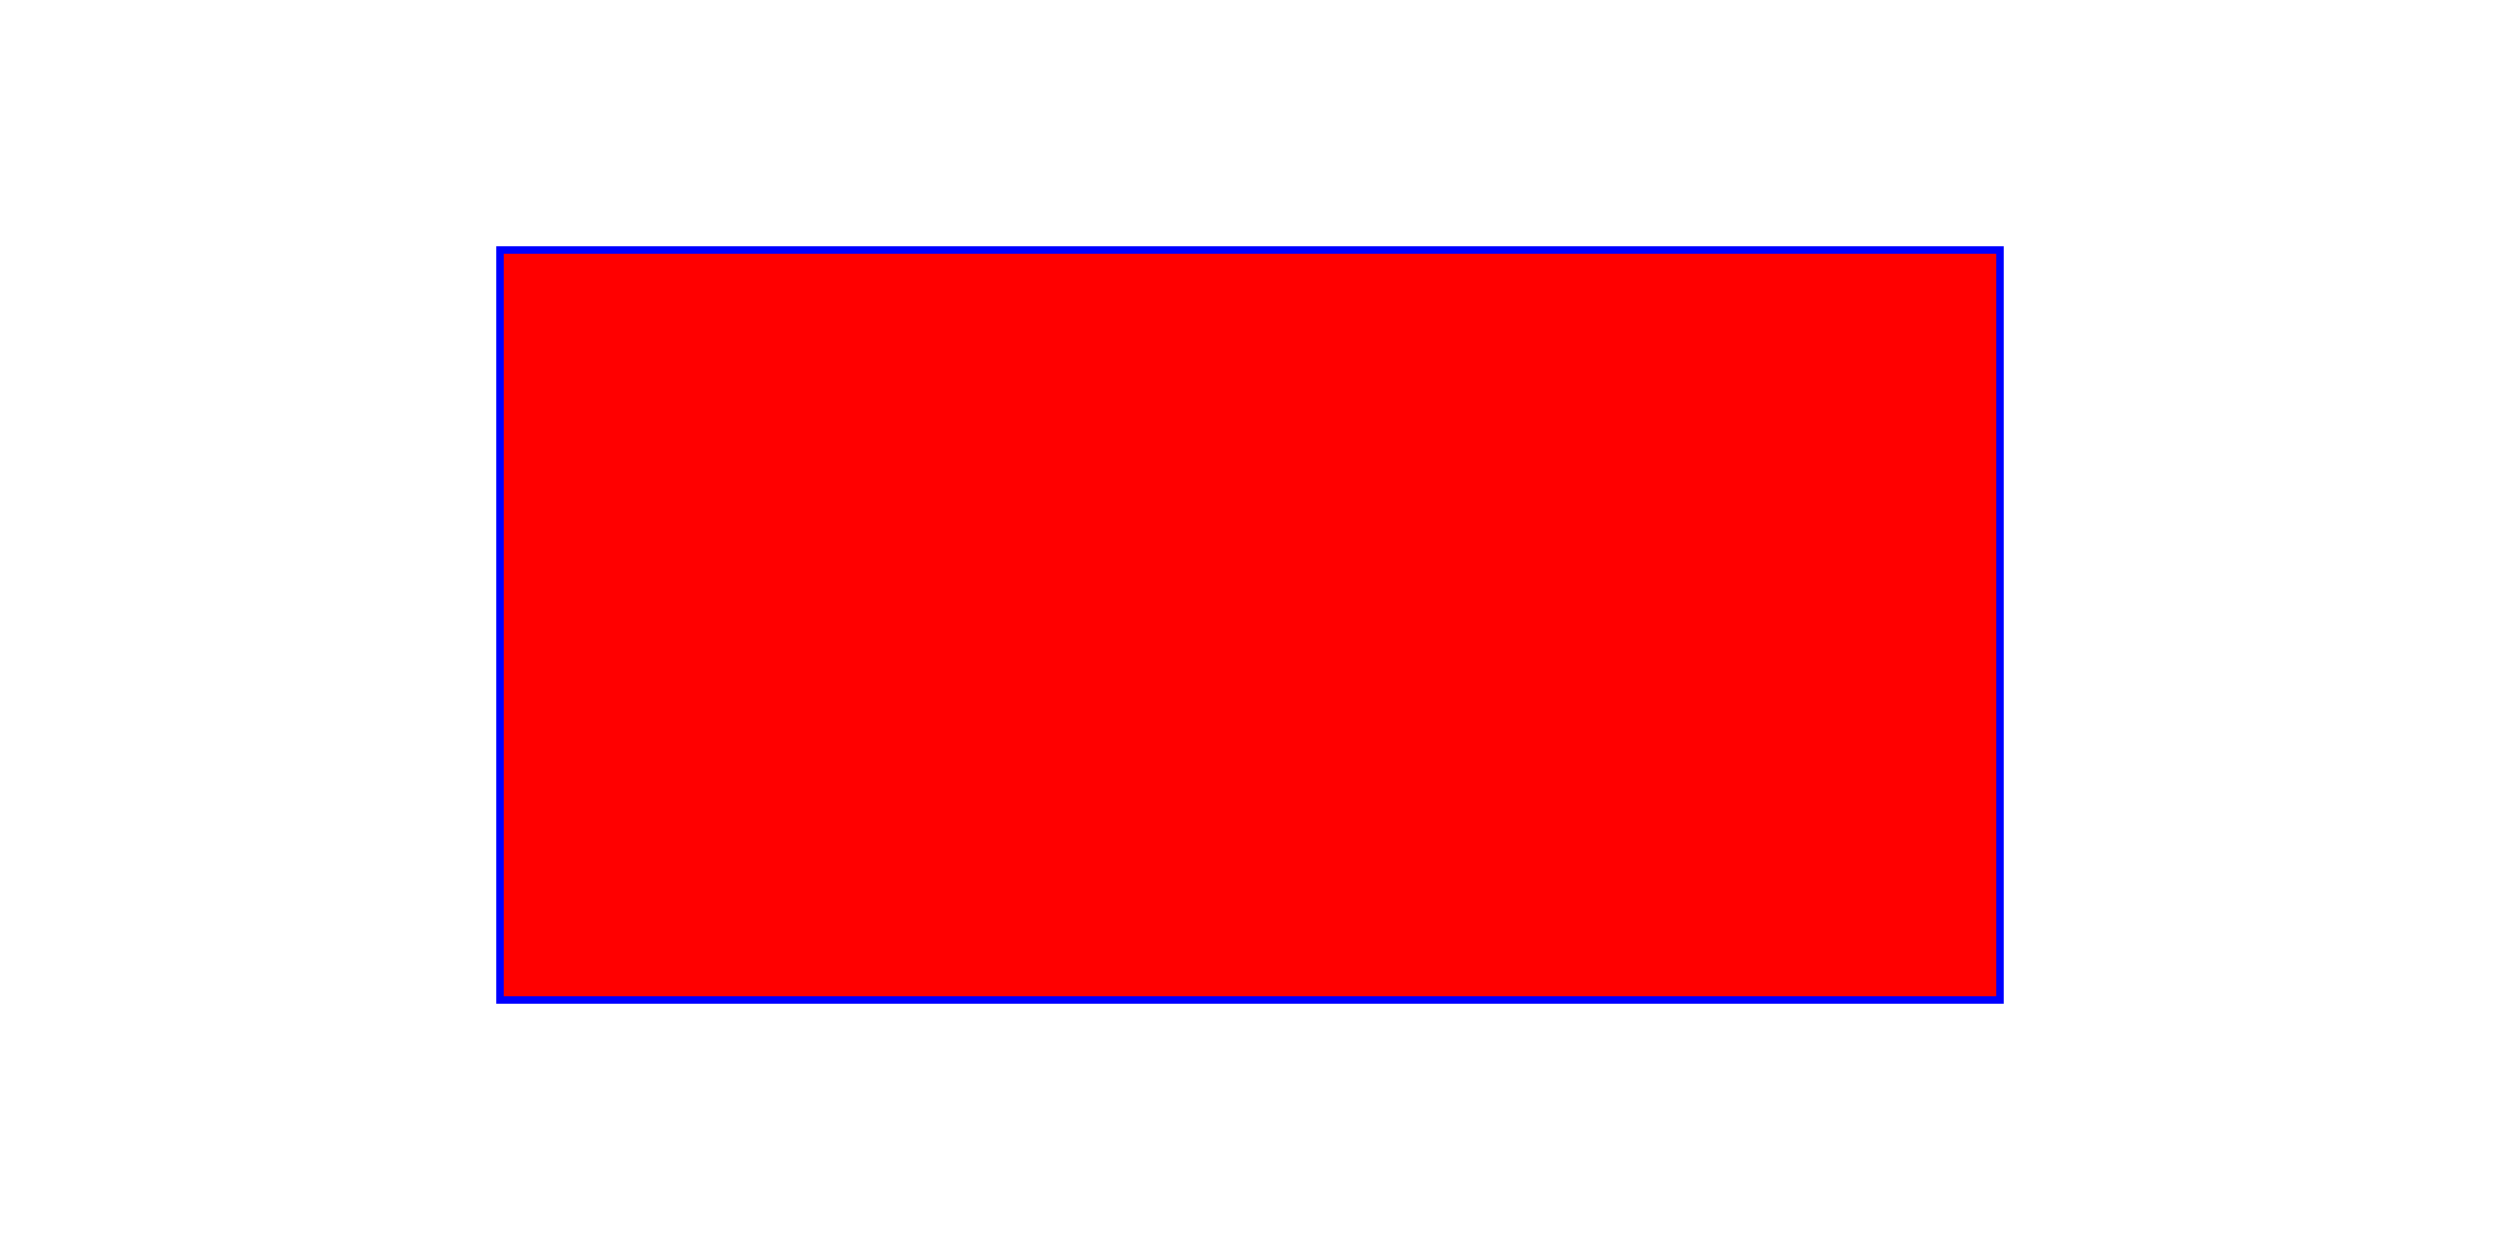
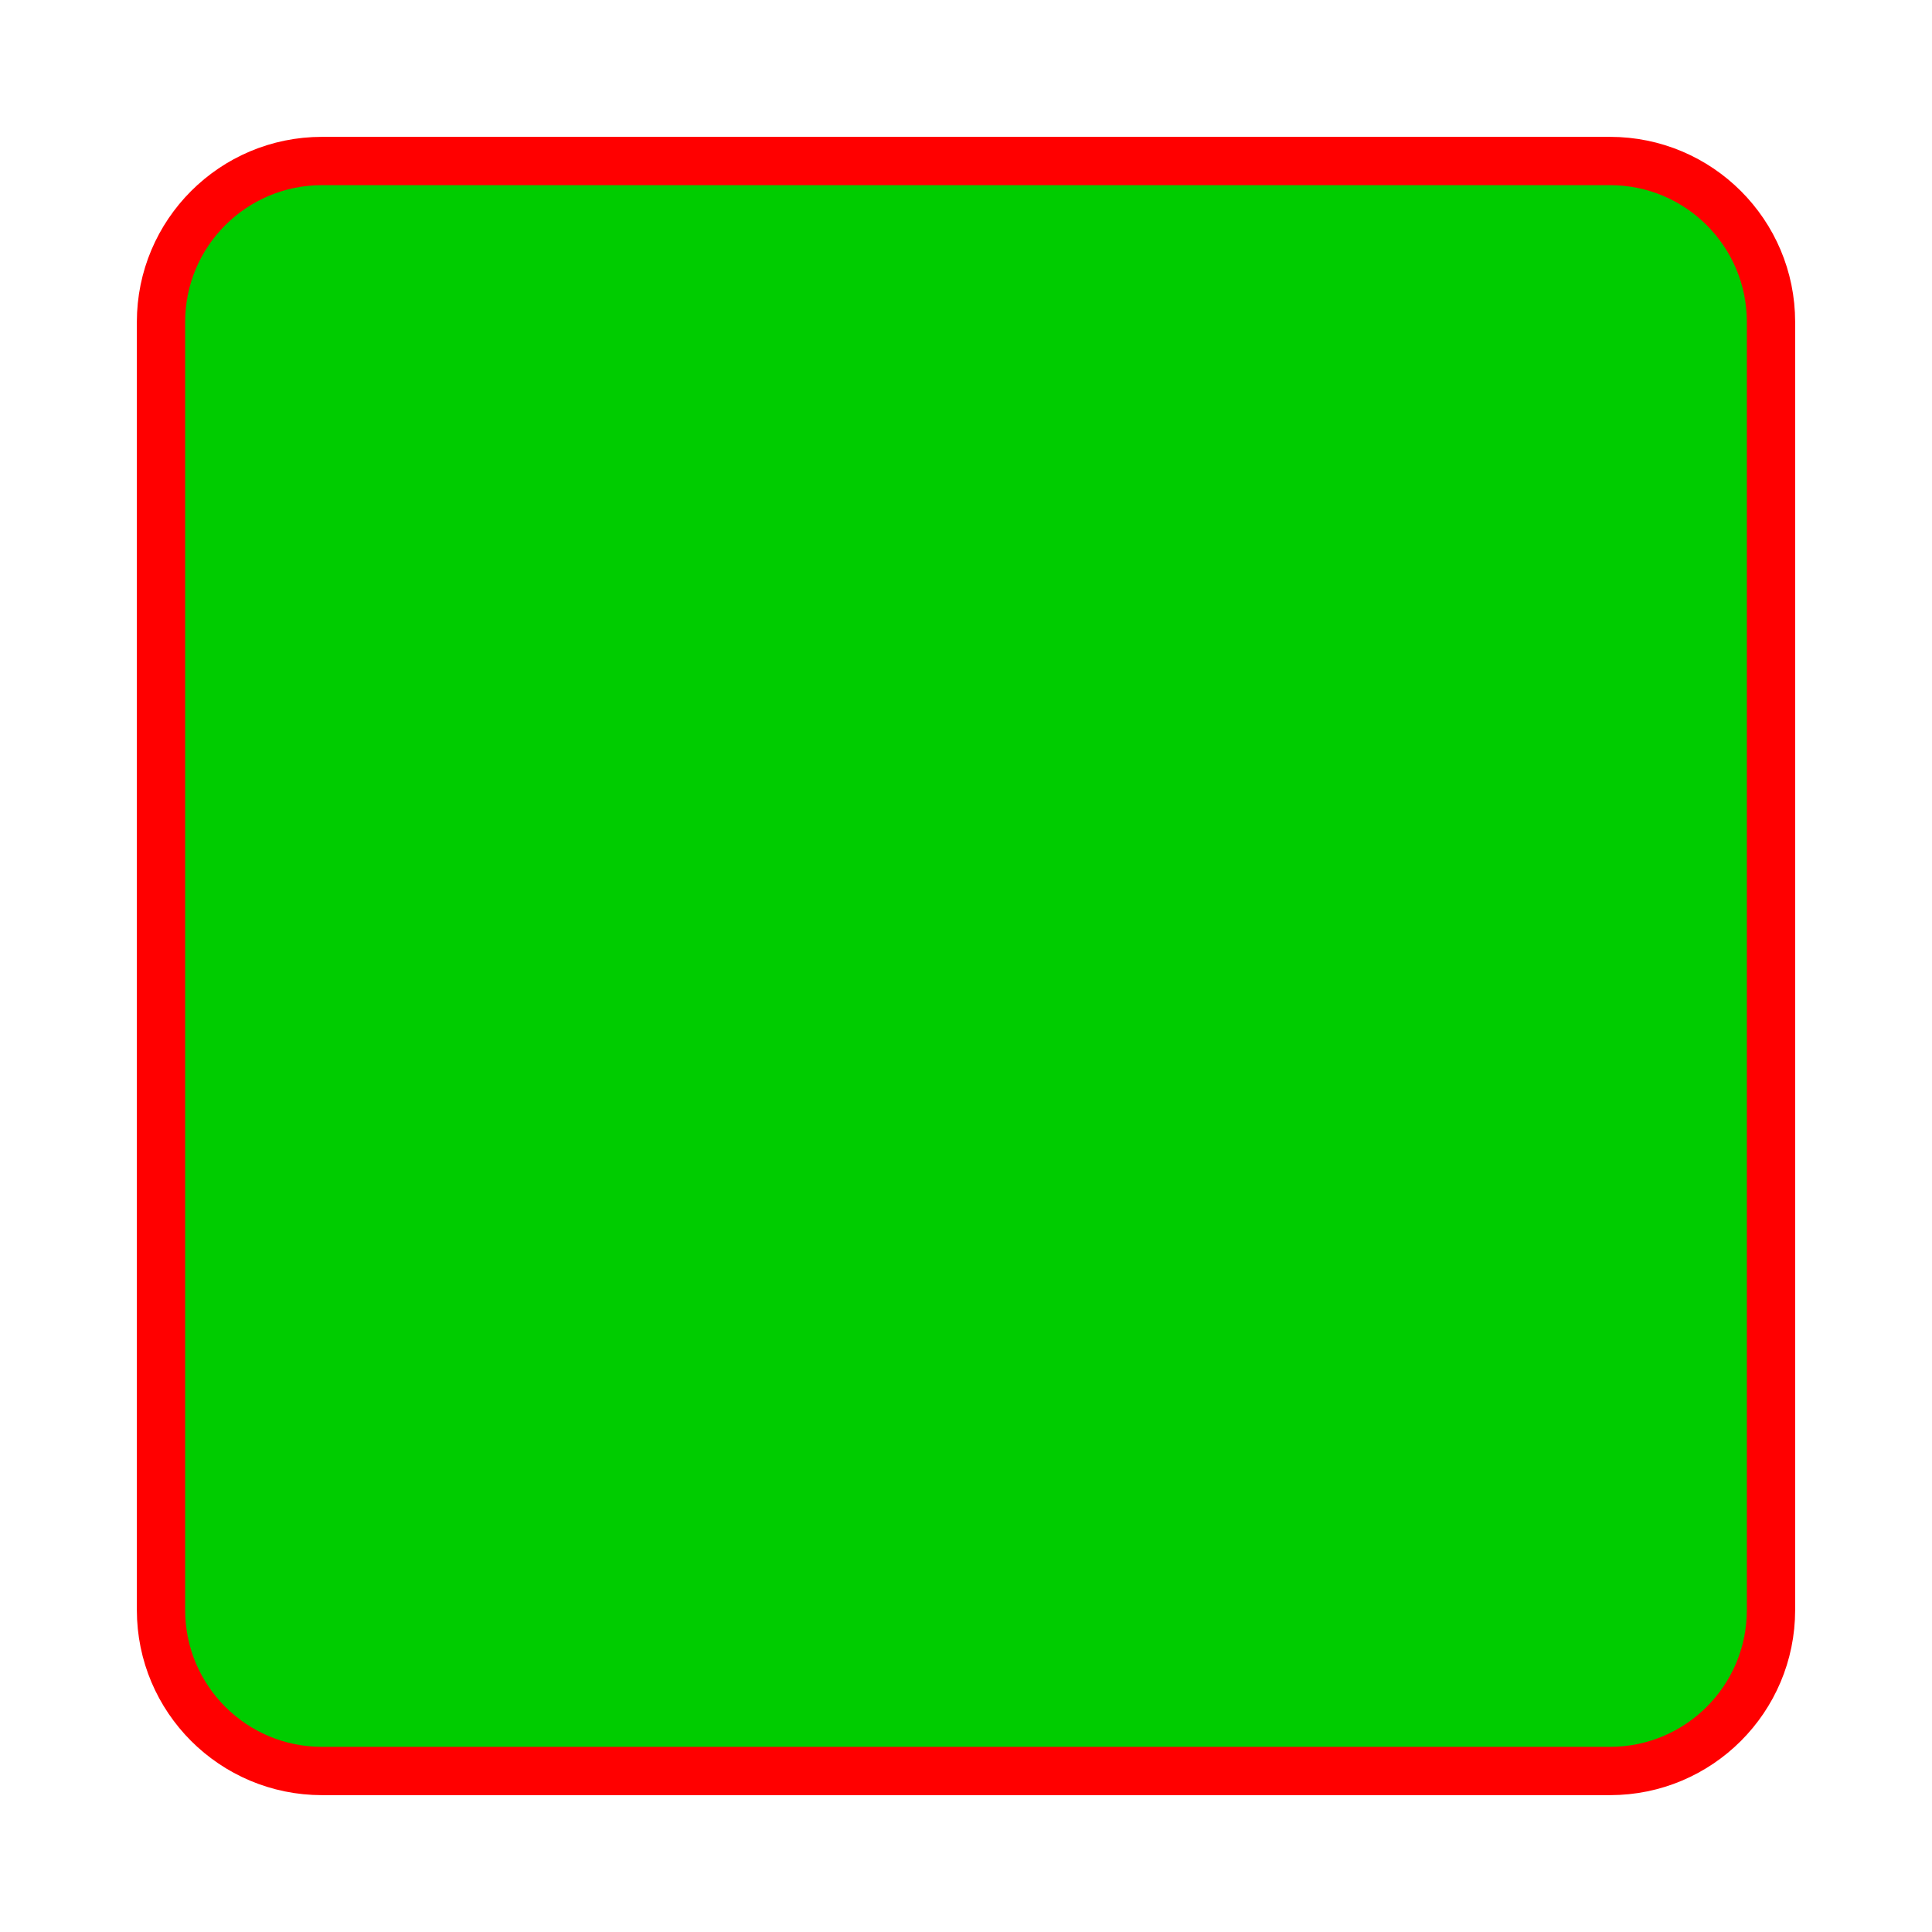
- <svg xmlns="http://www.w3.org/2000/svg" version="1.1" width="10cm" height="5cm" viewBox="0 0 1000 500">
+ <svg xmlns="http://www.w3.org/2000/svg" width="120" height="120">
  <defs>
    <style type="text/css">
-       g {
-         fill: red;
-         stroke: blue;
-         stroke-width: 3
-       }
-     </style>
+         
+         g
+             {
+                 stroke: #ff0000;
+                 fill:   #00cc00;
+             }
+         
+         </style>
  </defs>
  <g>
-     <rect x="200" y="100" width="600" height="300" />
+     <rect x="10" y="10" width="100" height="100" rx="10" ry="10" style="stroke-width: 3;" />
  </g>
</svg>
